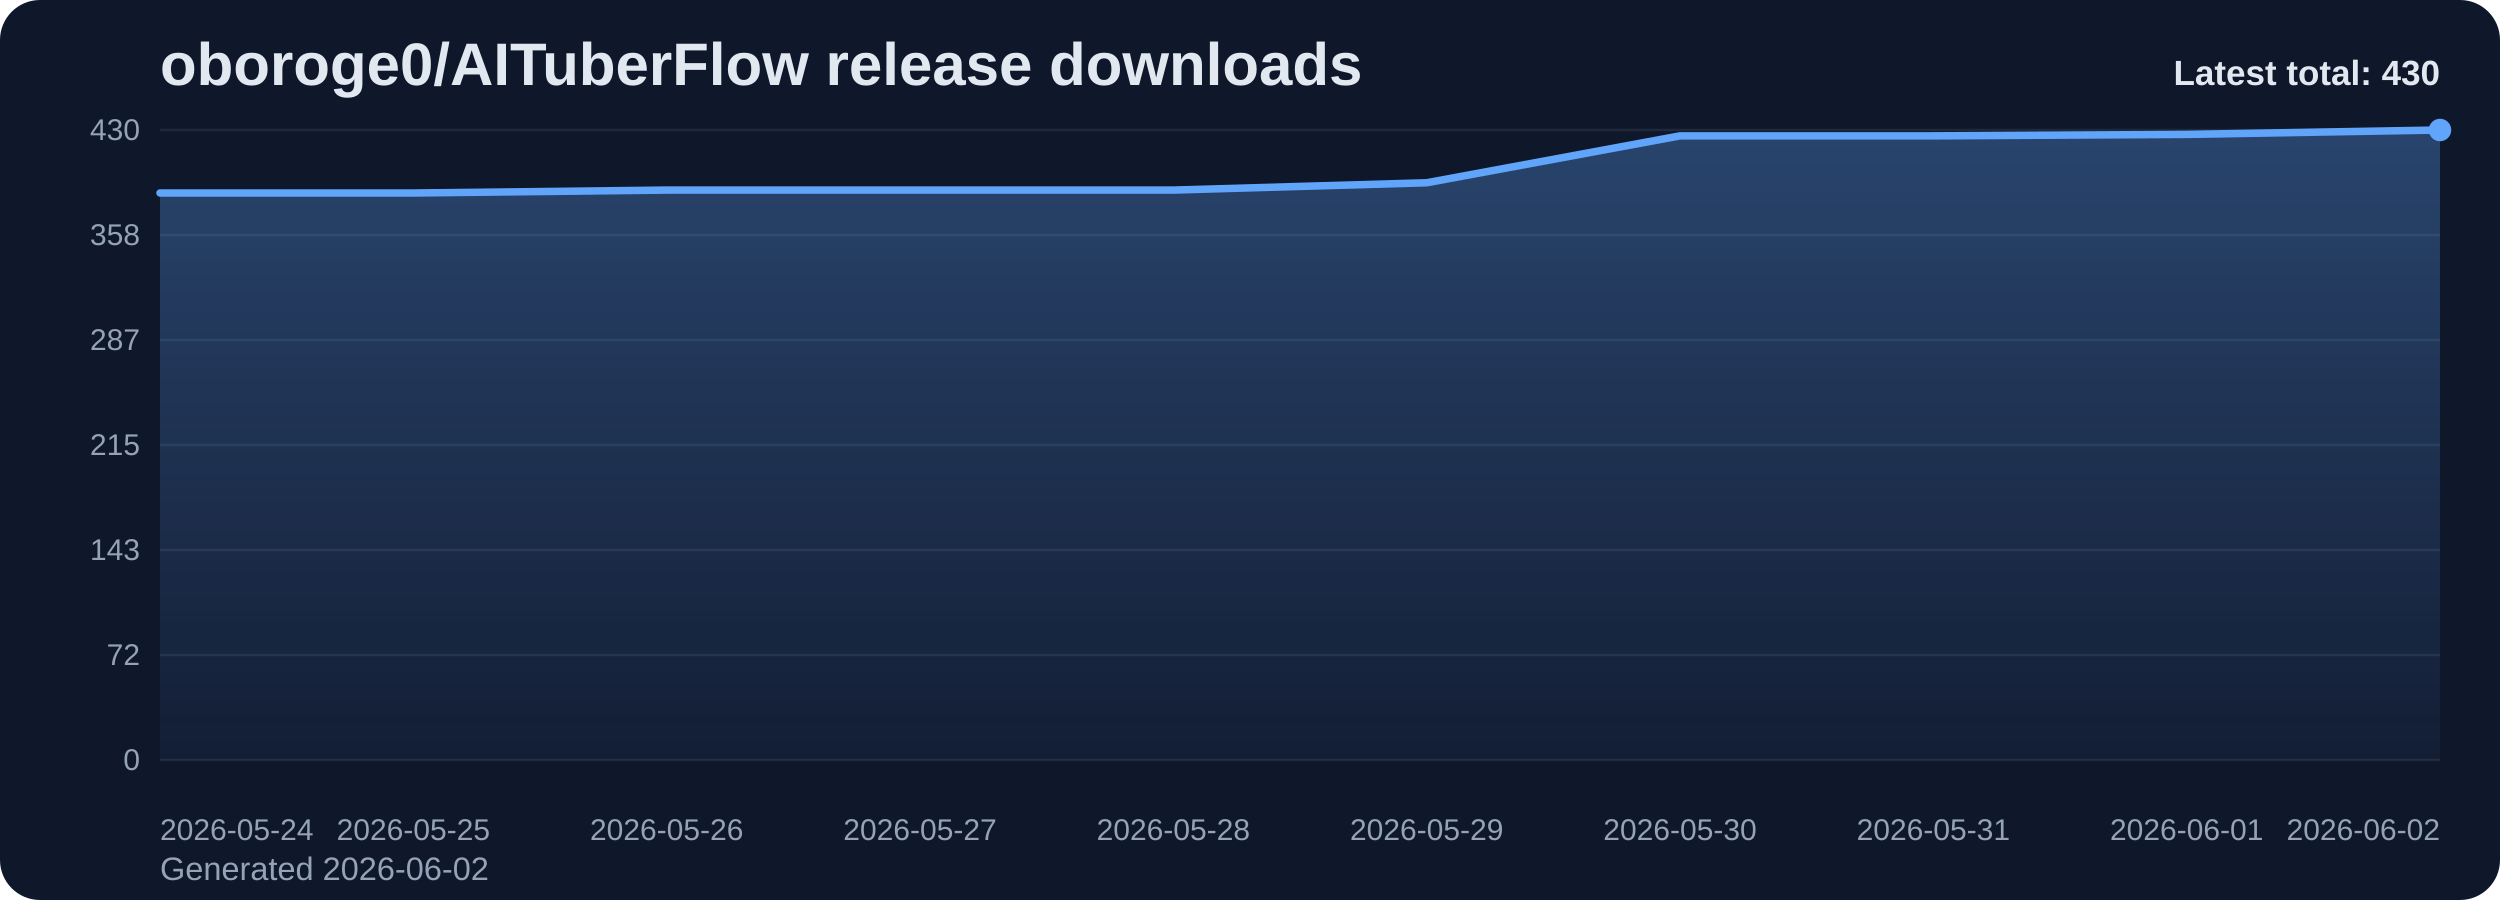
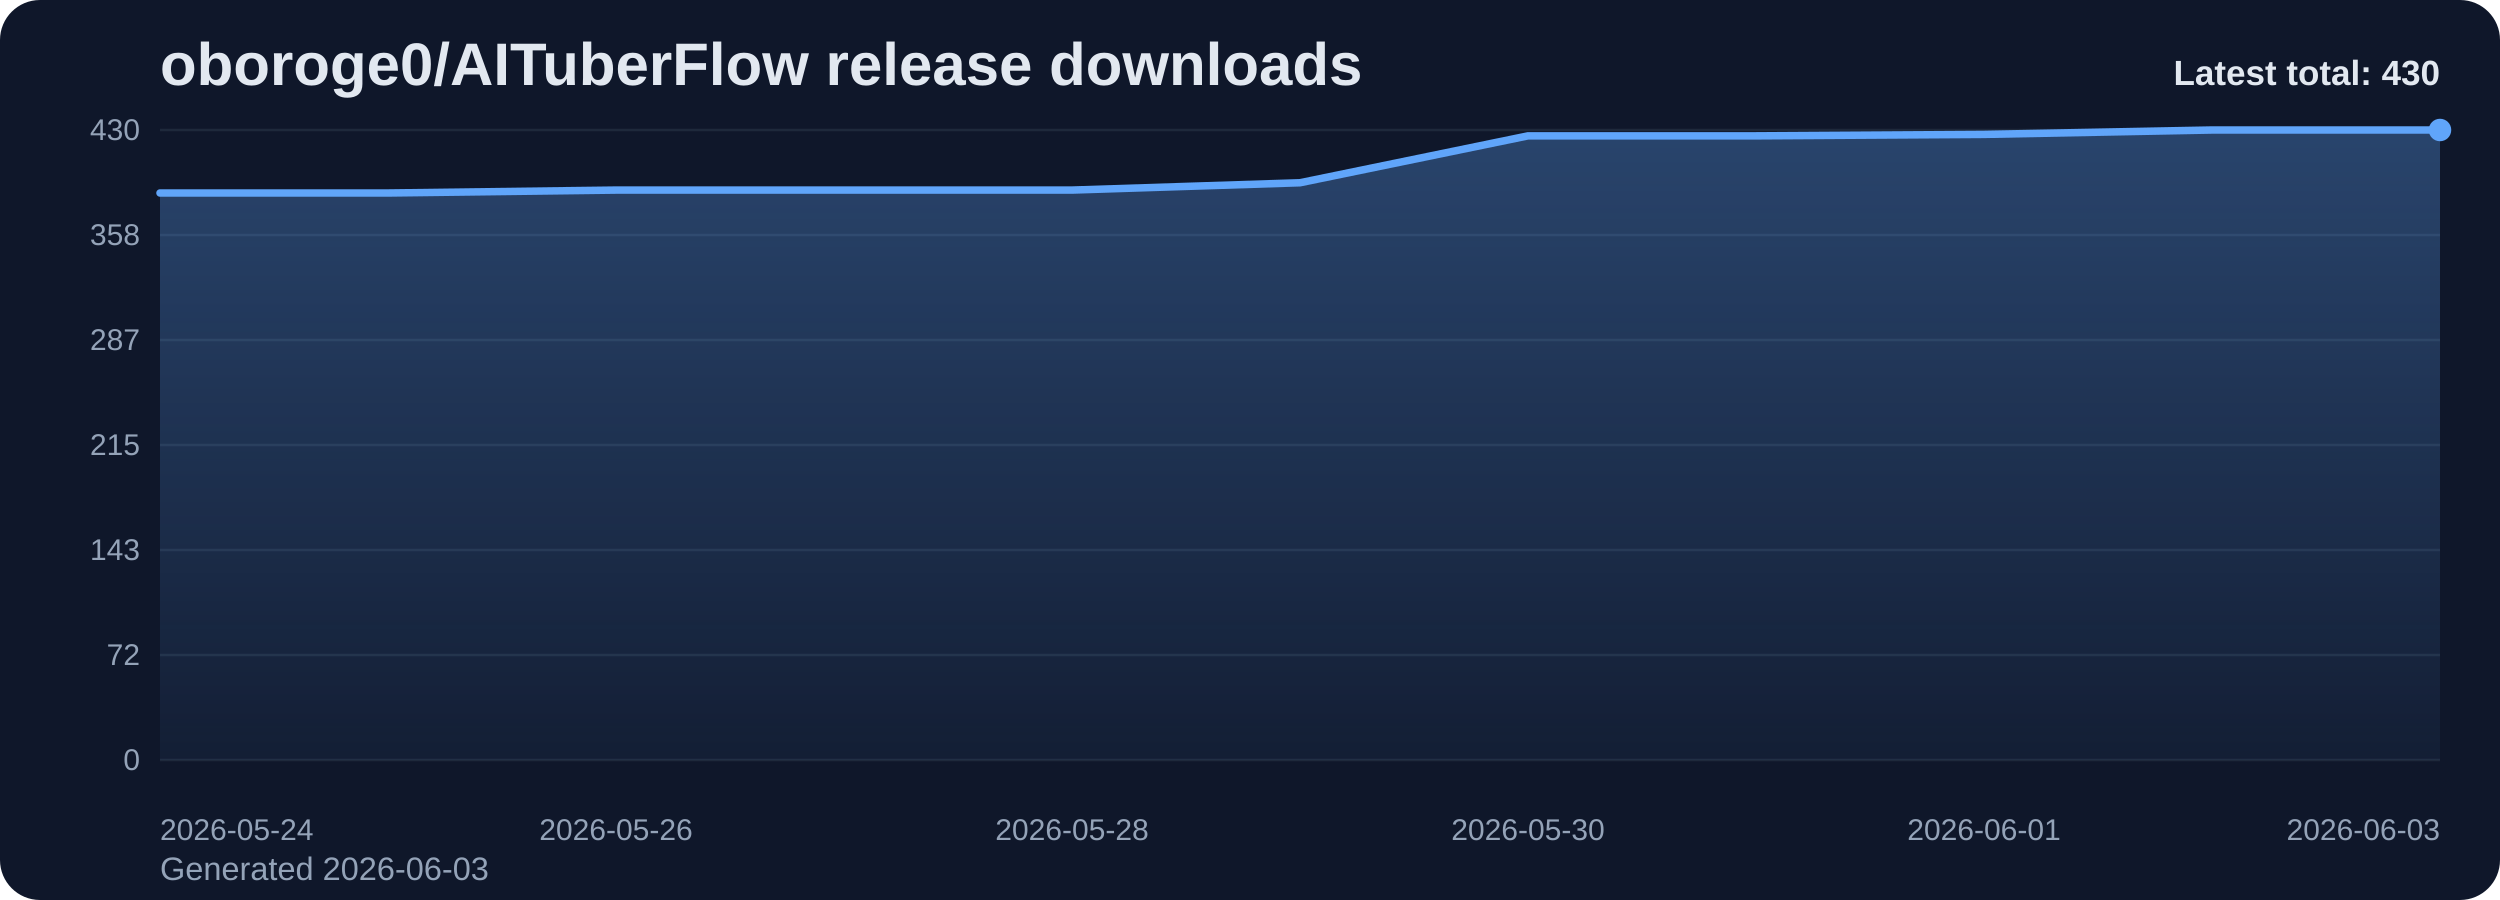
<svg xmlns="http://www.w3.org/2000/svg" viewBox="0 0 1000 360" role="img" aria-label="oboroge0/AITuberFlow release downloads chart">
  <defs>
    <linearGradient id="fill-total-trend-slate" x1="0" y1="0" x2="0" y2="1">
      <stop offset="0%" stop-color="#60a5fa" stop-opacity="0.32" />
      <stop offset="100%" stop-color="#60a5fa" stop-opacity="0.05" />
    </linearGradient>
    <style>
      .bg { fill: #0f172a; }
      .title { font: 700 24px Arial, sans-serif; fill: #e2e8f0; }
      .sub { font: 400 13px Arial, sans-serif; fill: #94a3b8; }
      .grid { stroke: #1e293b; stroke-width: 1; }
      .axis { font: 400 12px Arial, sans-serif; fill: #94a3b8; }
      .line { fill: none; stroke: #60a5fa; stroke-width: 3; stroke-linecap: round; stroke-linejoin: round; }
      .dot { fill: #60a5fa; }
      .value { font: 600 11px Arial, sans-serif; fill: #cbd5e1; }
      .latest { font: 700 14px Arial, sans-serif; fill: #e2e8f0; }
    </style>
  </defs>
  <rect class="bg" x="0" y="0" width="1000" height="360" rx="16" />
  <text class="title" x="64" y="34">oboroge0/AITuberFlow release downloads</text>
-   <text class="sub" x="64" y="352">Generated 2026-06-02</text>
+   <text class="sub" x="64" y="352">Generated 2026-06-03</text>
  <line x1="64" y1="52.00" x2="976" y2="52.00" class="grid" />
  <text x="56" y="56.00" text-anchor="end" class="axis">430</text>
  <line x1="64" y1="94.00" x2="976" y2="94.00" class="grid" />
  <text x="56" y="98.00" text-anchor="end" class="axis">358</text>
  <line x1="64" y1="136.00" x2="976" y2="136.00" class="grid" />
  <text x="56" y="140.00" text-anchor="end" class="axis">287</text>
  <line x1="64" y1="178.00" x2="976" y2="178.00" class="grid" />
  <text x="56" y="182.00" text-anchor="end" class="axis">215</text>
  <line x1="64" y1="220.00" x2="976" y2="220.00" class="grid" />
  <text x="56" y="224.00" text-anchor="end" class="axis">143</text>
  <line x1="64" y1="262.00" x2="976" y2="262.00" class="grid" />
  <text x="56" y="266.00" text-anchor="end" class="axis">72</text>
  <line x1="64" y1="304.00" x2="976" y2="304.00" class="grid" />
  <text x="56" y="308.00" text-anchor="end" class="axis">0</text>
-   <path d="M 64.00 304 L 64.00 77.20 L 165.33 77.20 L 266.67 76.03 L 368.00 76.03 L 469.33 76.03 L 570.67 73.10 L 672.00 54.34 L 773.33 54.34 L 874.67 53.76 L 976.00 52.00 L 976.00 304 Z" fill="url(#fill-total-trend-slate)" />
-   <polyline class="line" points="64.00,77.20 165.33,77.20 266.67,76.03 368.00,76.03 469.33,76.03 570.67,73.10 672.00,54.34 773.33,54.34 874.67,53.76 976.00,52.00" />
+   <path d="M 64.00 304 L 64.00 77.20 L 155.20 77.20 L 246.40 76.03 L 337.60 76.03 L 428.80 76.03 L 520.00 73.10 L 611.20 54.34 L 702.40 54.34 L 793.60 53.76 L 884.80 52.00 L 976.00 52.00 L 976.00 304 Z" fill="url(#fill-total-trend-slate)" />
+   <polyline class="line" points="64.00,77.20 155.20,77.20 246.40,76.03 337.60,76.03 428.80,76.03 520.00,73.10 611.20,54.34 702.40,54.34 793.60,53.76 884.80,52.00 976.00,52.00" />
  <circle class="dot" cx="976.00" cy="52.00" r="4.5" />
  <text class="axis" x="64.00" y="336" text-anchor="start">2026-05-24</text>
-   <text class="axis" x="165.33" y="336" text-anchor="middle">2026-05-25</text>
-   <text class="axis" x="266.67" y="336" text-anchor="middle">2026-05-26</text>
-   <text class="axis" x="368.00" y="336" text-anchor="middle">2026-05-27</text>
-   <text class="axis" x="469.33" y="336" text-anchor="middle">2026-05-28</text>
-   <text class="axis" x="570.67" y="336" text-anchor="middle">2026-05-29</text>
-   <text class="axis" x="672.00" y="336" text-anchor="middle">2026-05-30</text>
-   <text class="axis" x="773.33" y="336" text-anchor="middle">2026-05-31</text>
-   <text class="axis" x="874.67" y="336" text-anchor="middle">2026-06-01</text>
-   <text class="axis" x="976.00" y="336" text-anchor="end">2026-06-02</text>
+   <text class="axis" x="246.40" y="336" text-anchor="middle">2026-05-26</text>
+   <text class="axis" x="428.80" y="336" text-anchor="middle">2026-05-28</text>
+   <text class="axis" x="611.20" y="336" text-anchor="middle">2026-05-30</text>
+   <text class="axis" x="793.60" y="336" text-anchor="middle">2026-06-01</text>
+   <text class="axis" x="976.00" y="336" text-anchor="end">2026-06-03</text>
  <text class="latest" x="976" y="34" text-anchor="end">Latest total: 430</text>
</svg>
